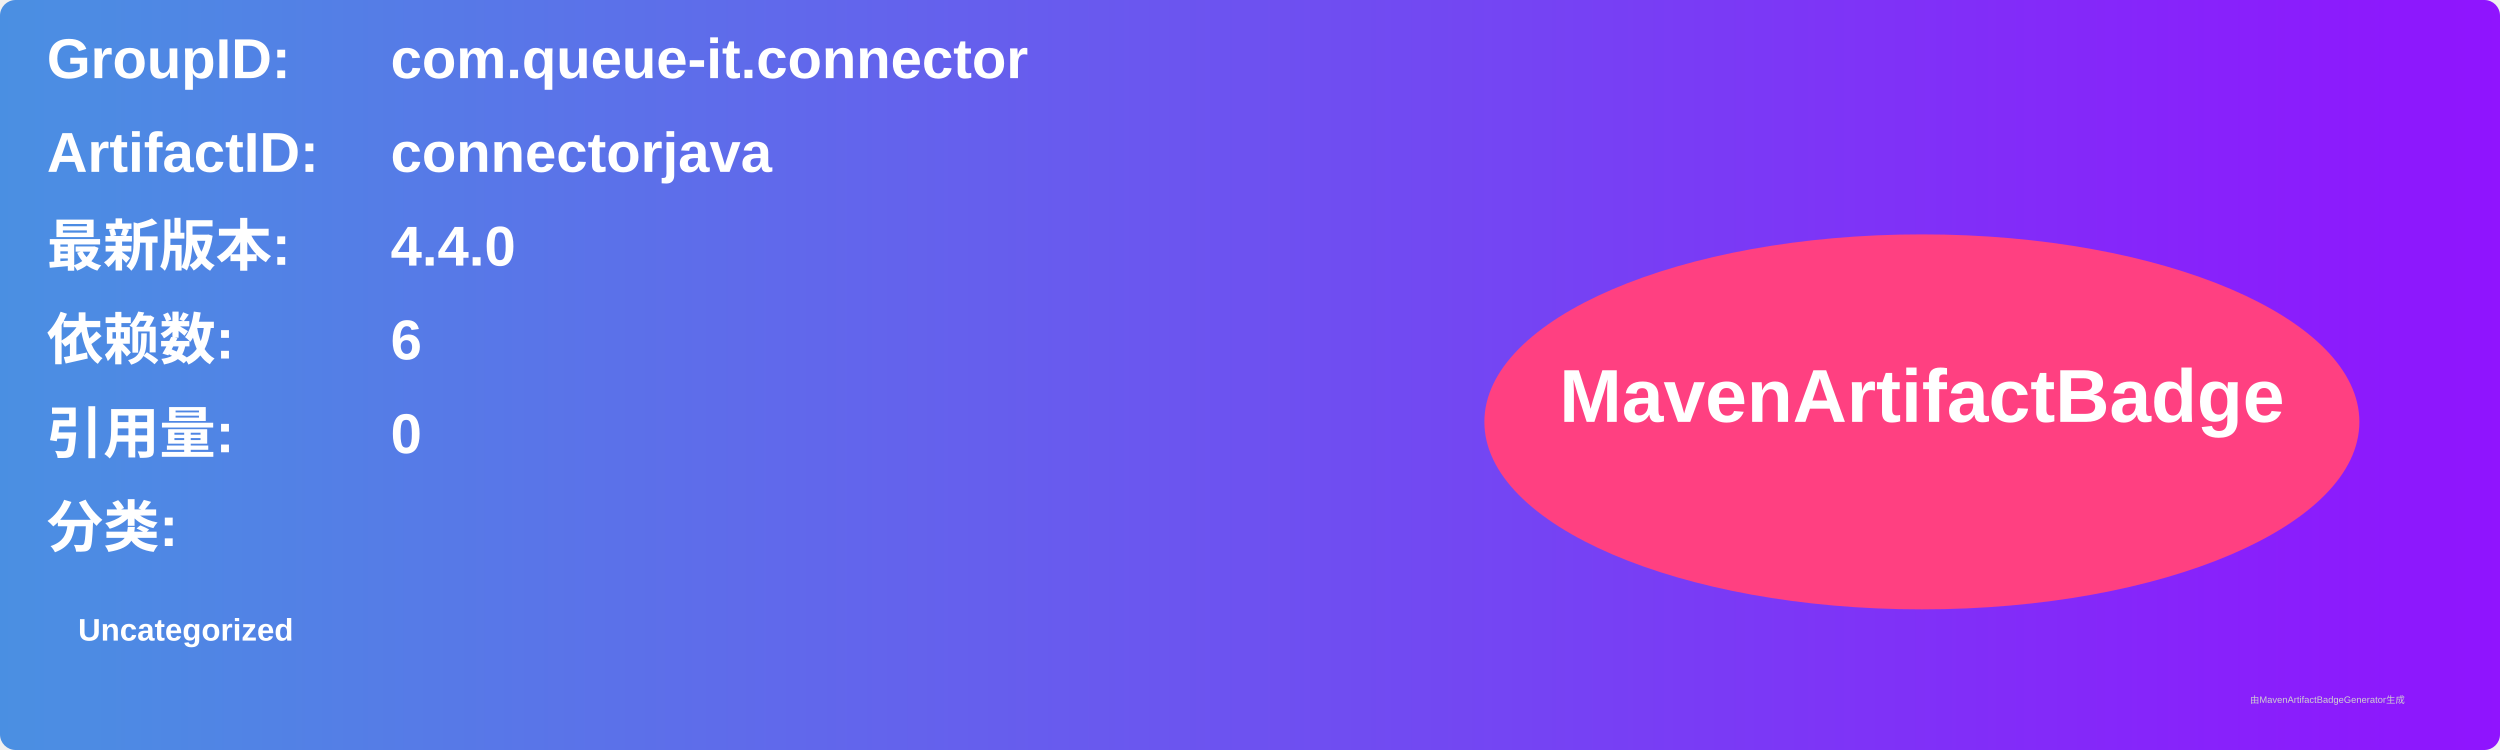
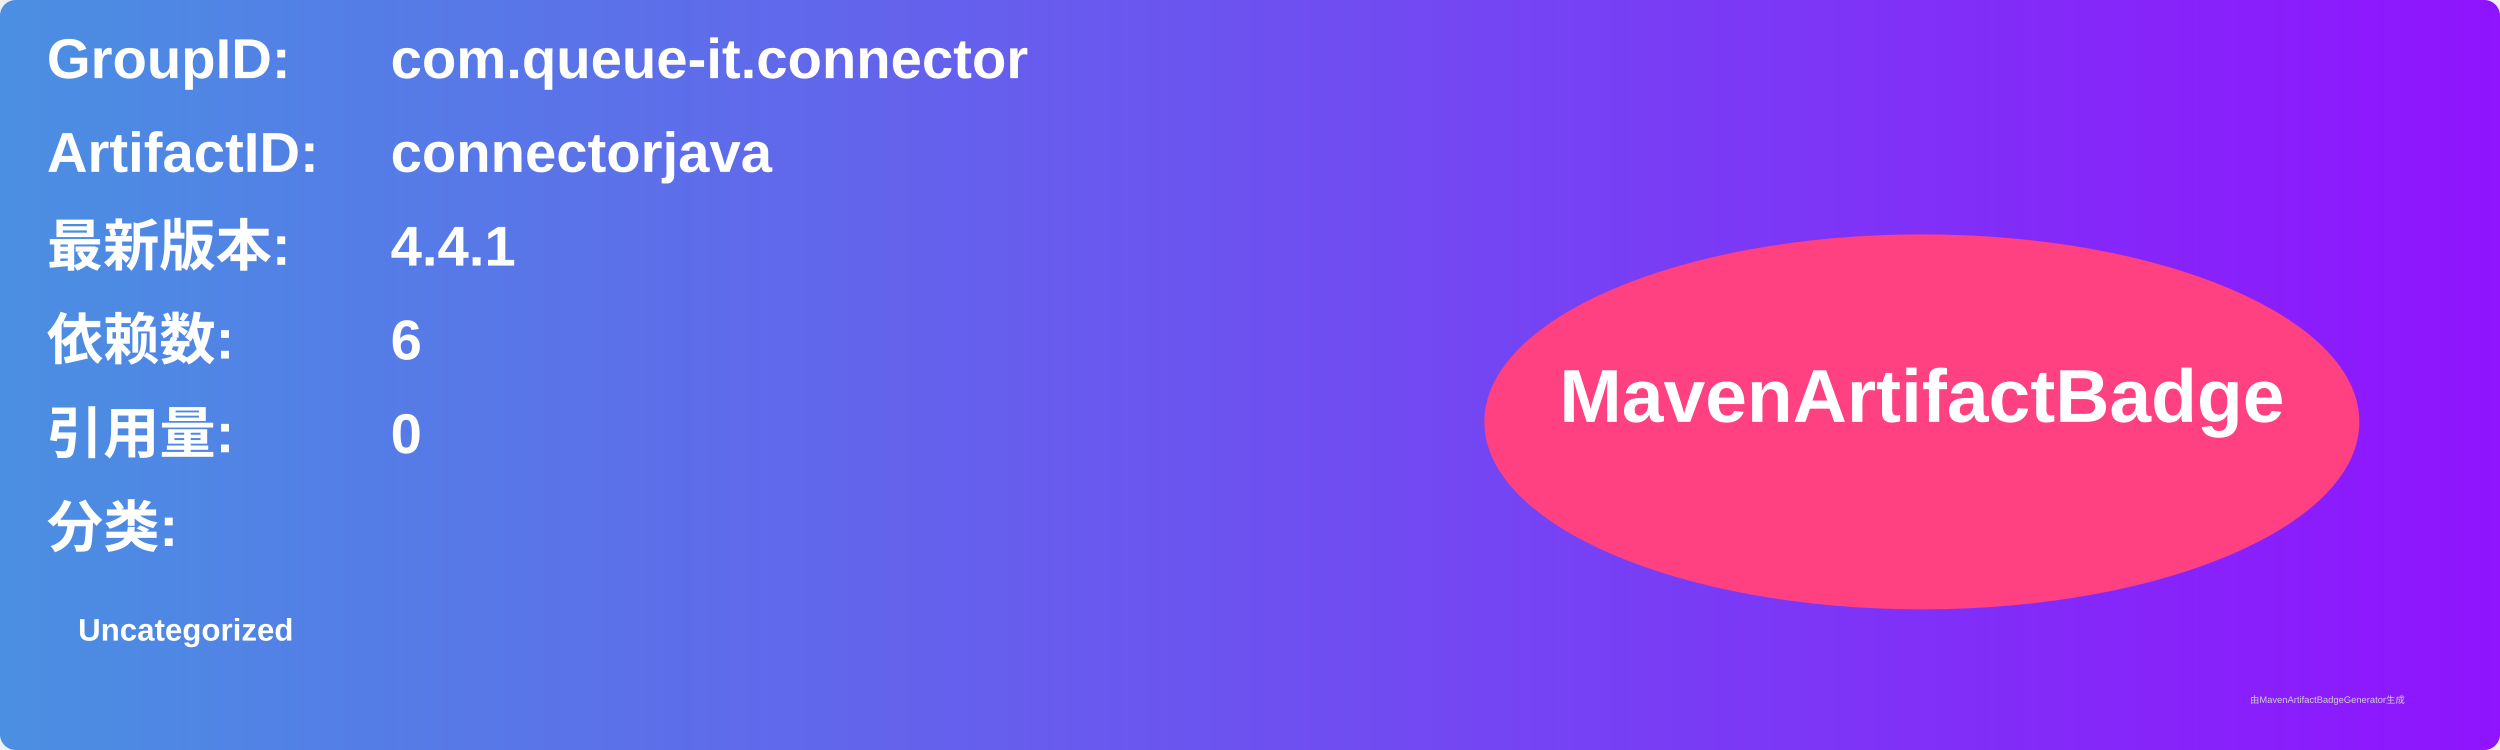
<svg xmlns="http://www.w3.org/2000/svg" width="800" height="240" viewBox="0 0 800 240">
  <linearGradient id="grad" x1="0%" y1="0%" x2="100%" y2="0%">
    <stop offset="0%" stop-color="#4a90e2" />
    <stop offset="100%" stop-color="#9013fe" />
  </linearGradient>
  <rect width="100%" height="100%" rx="5" ry="5" fill="url(#grad)" />
  <g transform="translate(15, 15)">
    <text x="0" y="10" font-family="Arial" font-size="18" fill="white" font-weight="bold" width="260">GroupID:</text>
    <text x="110" y="10" font-family="Arial" font-size="18" fill="white" font-weight="bold" width="460">com.queue-it.connector</text>
    <text x="0" y="40" font-family="Arial" font-size="18" fill="white" font-weight="bold" width="260">ArtifactID:</text>
    <text x="110" y="40" font-family="Arial" font-size="18" fill="white" font-weight="bold" width="460">connectorjava</text>
    <text x="0" y="70" font-family="Arial" font-size="18" fill="white" font-weight="bold">最新版本:</text>
    <text x="110" y="70" font-family="Arial" font-size="18" fill="white" font-weight="bold">
-       <tspan font-weight="bold">4.4.0</tspan>
+       <tspan font-weight="bold">4.4.1</tspan>
    </text>
    <text x="0" y="100" font-family="Arial" font-size="18" fill="white" font-weight="bold">依赖数: </text>
    <text x="110" y="100" font-family="Arial" font-size="18" fill="white">
      <tspan font-weight="bold">6</tspan>
    </text>
    <text x="0" y="130" font-family="Arial" font-size="18" fill="white" font-weight="bold">引用量: </text>
    <text x="110" y="130" font-family="Arial" font-size="18" fill="white">
      <tspan font-weight="bold">0</tspan>
    </text>
    <text x="0" y="160" font-family="Arial" font-size="18" fill="white" font-weight="bold">分类:</text>
    <text x="10" y="190" font-family="Arial" font-size="10" fill="white">
      <tspan font-weight="bold">Uncategorized</tspan>
    </text>
    <ellipse cx="600" cy="120" rx="140" ry="60" fill="#ff4081" />
    <text x="600" y="120" text-anchor="middle" font-family="Arial" font-size="24" fill="white" font-weight="bold">MavenArtifactBadge</text>
  </g>
  <text x="720" y="225" font-family="Arial" font-size="3" fill="#d0d0d0">由MavenArtifactBadgeGenerator生成</text>
</svg>
